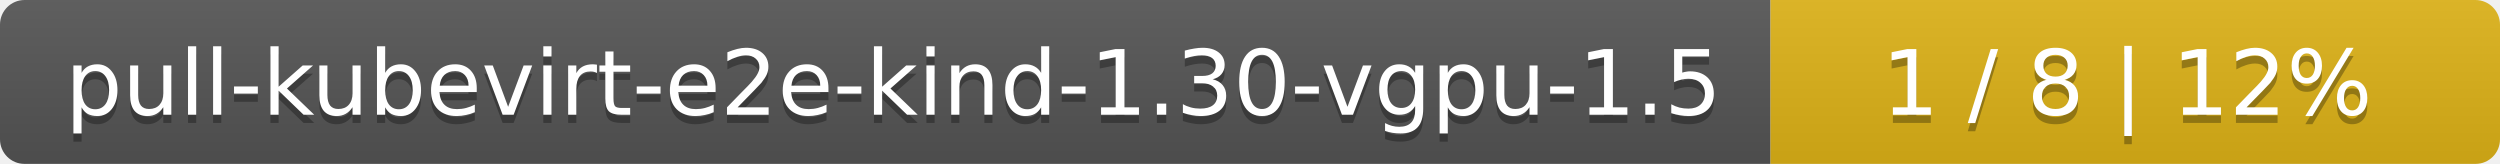
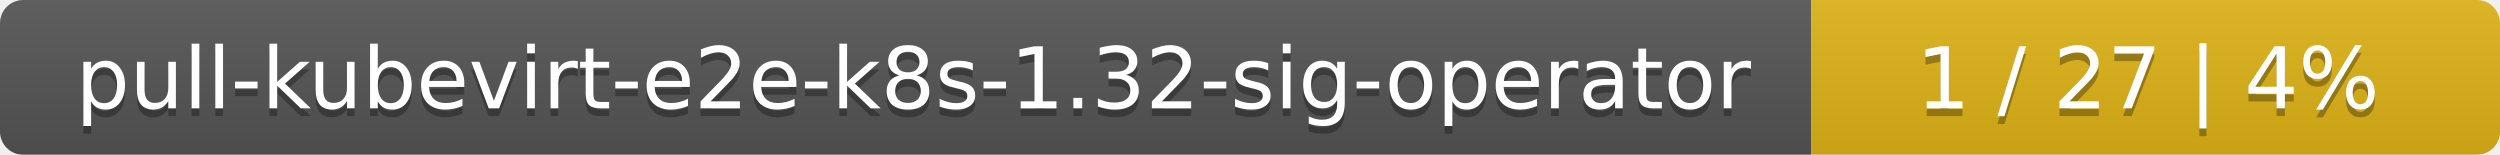
- <svg xmlns="http://www.w3.org/2000/svg" width="305" height="20">
+ <svg xmlns="http://www.w3.org/2000/svg" width="323" height="20">
  <linearGradient id="smooth" x2="0" y2="100%">
    <stop offset="0" stop-color="#bbb" stop-opacity=".1" />
    <stop offset="1" stop-opacity=".1" />
  </linearGradient>
  <mask id="round">
-     <rect width="305" height="20" rx="3" fill="#fff" />
+     <rect width="323" height="20" rx="3" fill="#fff" />
  </mask>
  <g mask="url(#round)">
-     <rect width="216" height="20" fill="#555" />
-     <rect x="216" width="89" height="20" fill="#dfb317" />
-     <rect width="305" height="20" fill="url(#smooth)" />
+     <rect width="234" height="20" fill="#555" />
+     <rect x="234" width="89" height="20" fill="#dfb317" />
+     <rect width="323" height="20" fill="url(#smooth)" />
  </g>
  <g fill="#fff" text-anchor="middle" font-family="DejaVu Sans,Verdana,Geneva,sans-serif" font-size="11">
-     <text x="109" y="15" fill="#010101" fill-opacity=".3">pull-kubevirt-e2e-kind-1.30-vgpu-1.5</text>
-     <text x="109" y="14">pull-kubevirt-e2e-kind-1.30-vgpu-1.5</text>
-     <text x="259.5" y="15" fill="#010101" fill-opacity=".3">1 / 8    |    12%</text>
-     <text x="259.5" y="14">1 / 8    |    12%</text>
+     <text x="118" y="15" fill="#010101" fill-opacity=".3">pull-kubevirt-e2e-k8s-1.32-sig-operator</text>
+     <text x="118" y="14">pull-kubevirt-e2e-k8s-1.32-sig-operator</text>
+     <text x="277.5" y="15" fill="#010101" fill-opacity=".3">1 / 27    |    4%</text>
+     <text x="277.5" y="14">1 / 27    |    4%</text>
  </g>
</svg>
